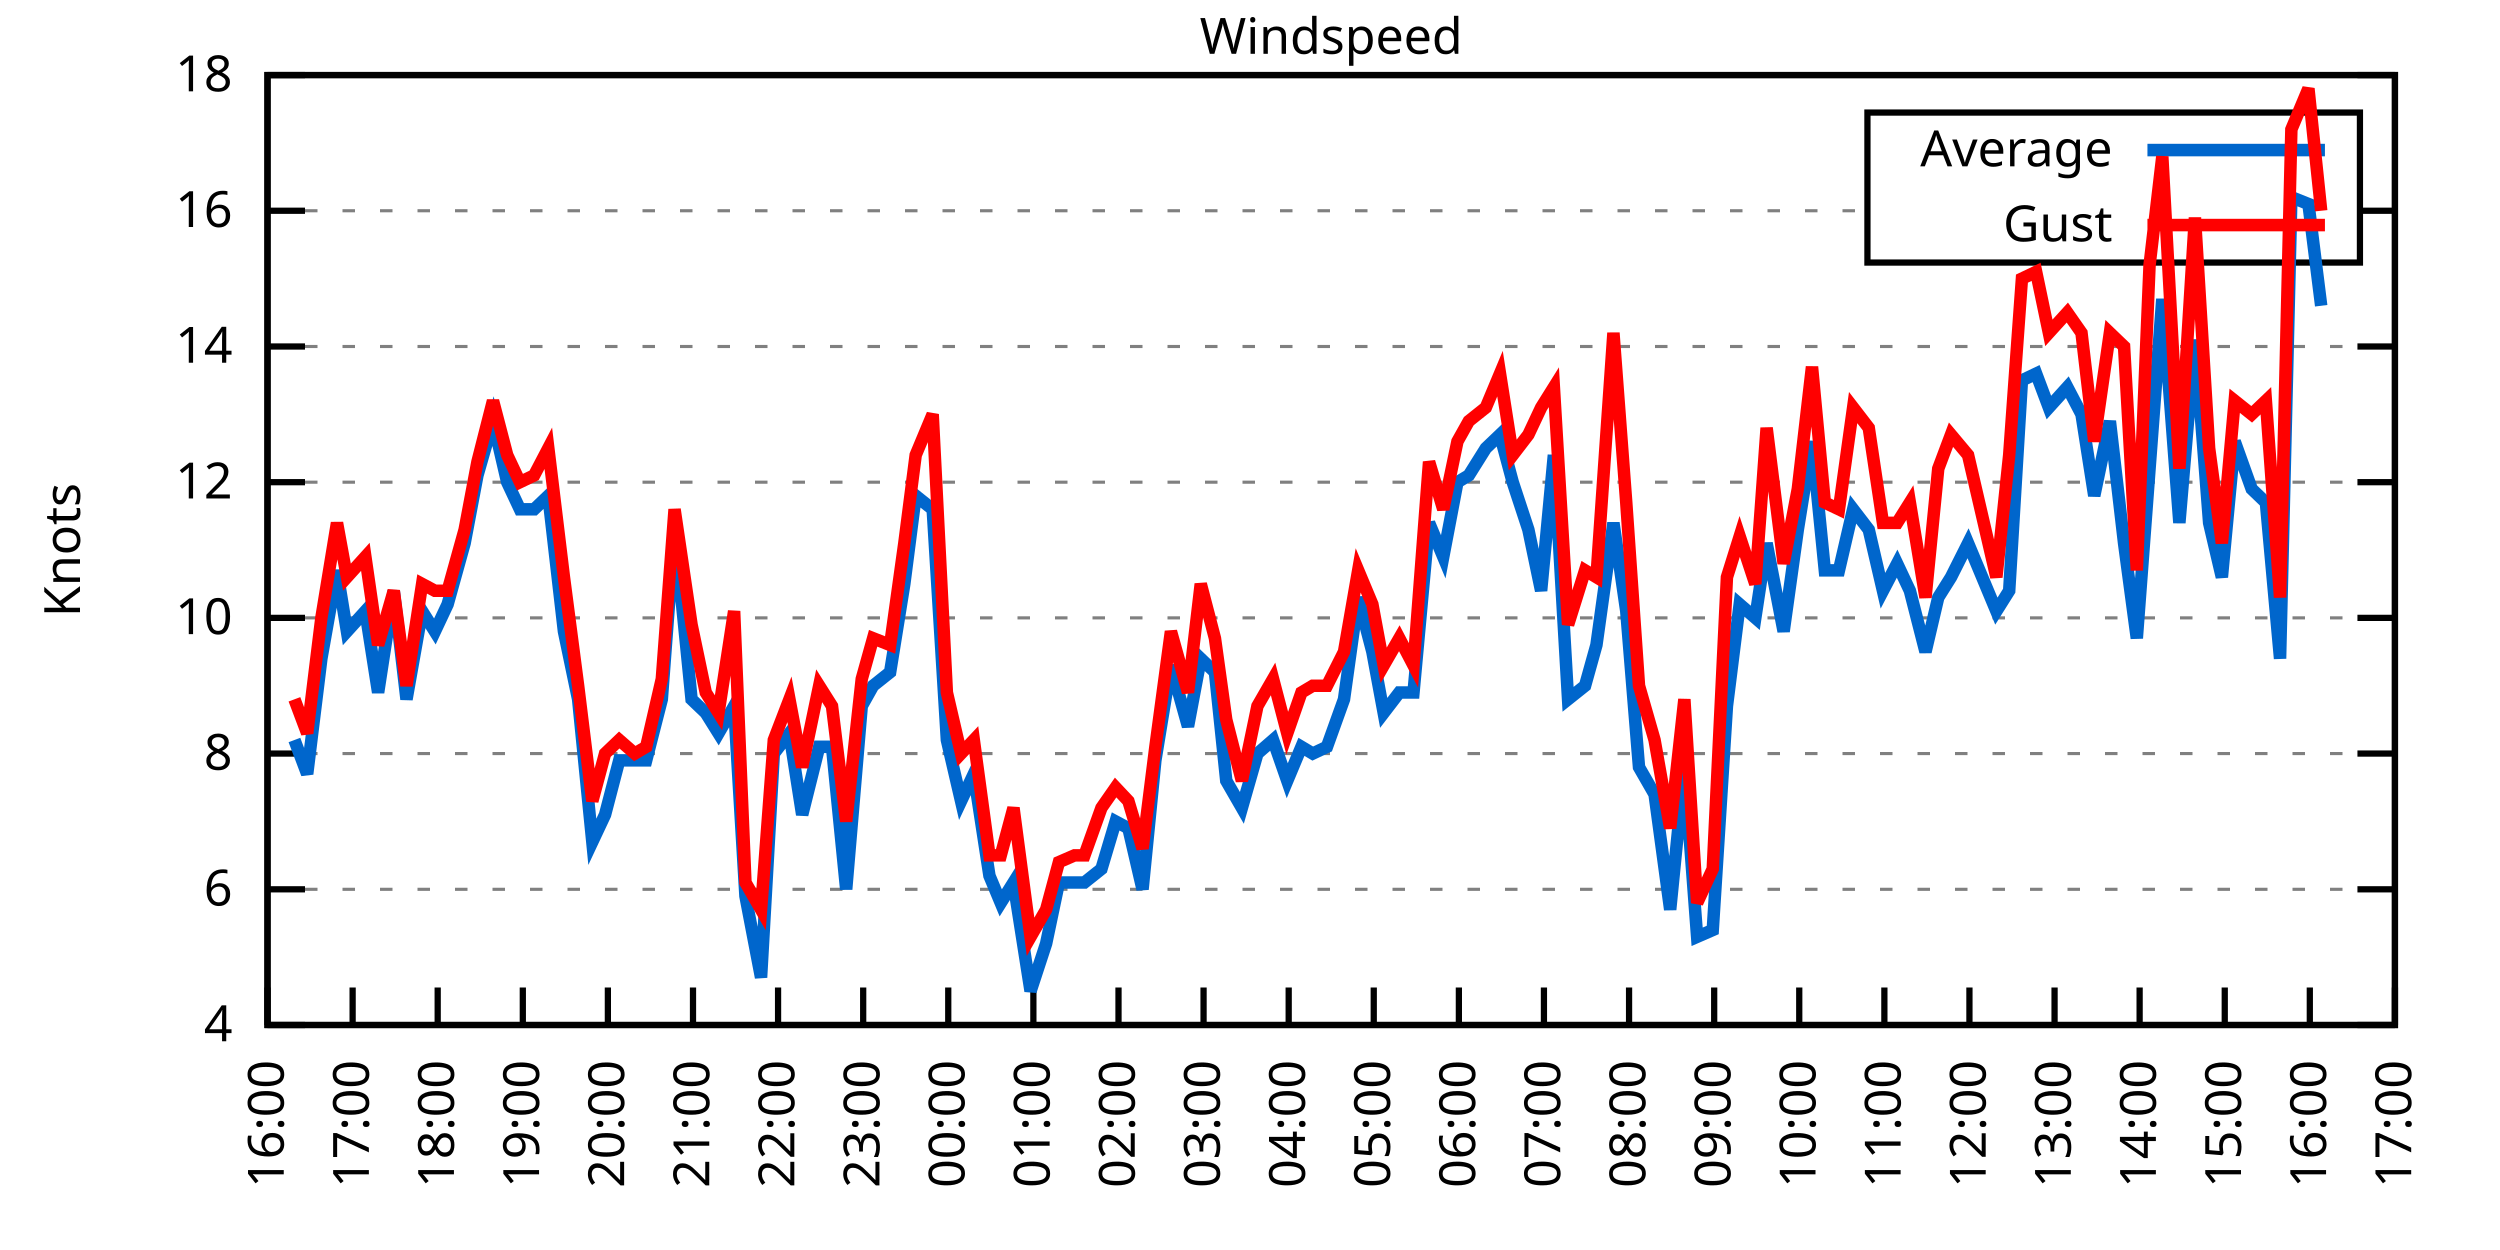
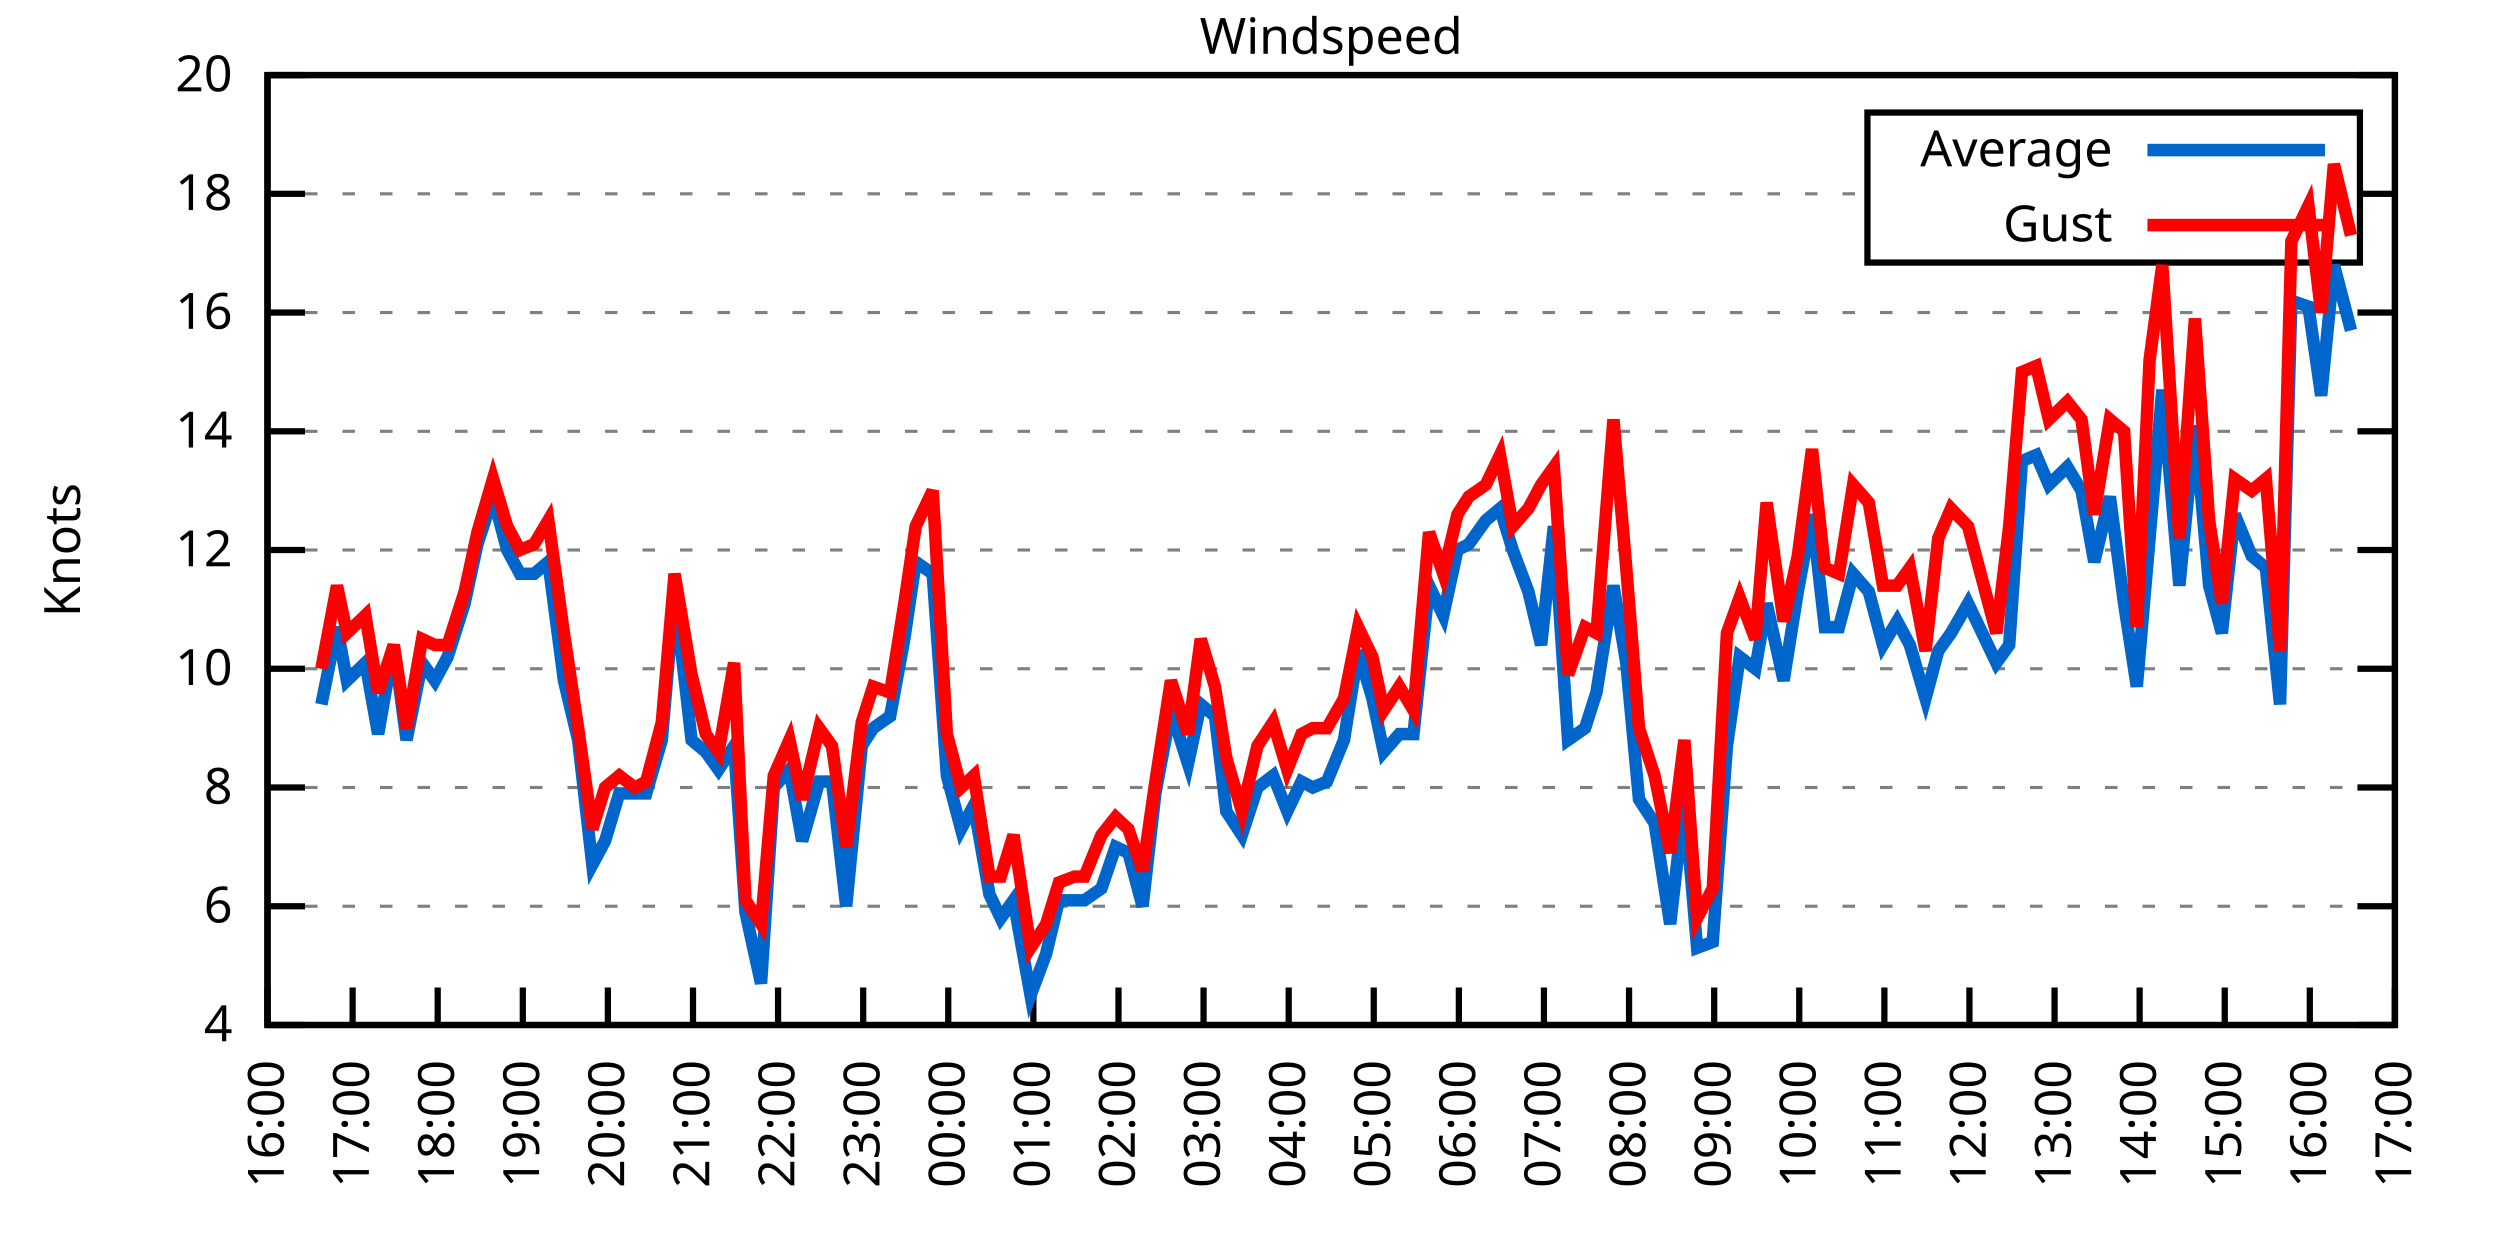
<svg xmlns="http://www.w3.org/2000/svg" xmlns:xlink="http://www.w3.org/1999/xlink" width="400" height="200" viewBox="0 0 400 200">
  <g id="gnuplot_canvas">
    <rect x="0" y="0" width="400" height="200" fill="none" />
    <defs>
      <circle id="gpDot" r="0.5" stroke-width="0.5" stroke="currentColor" />
      <path id="gpPt0" stroke-width="0.333" stroke="currentColor" d="M-1,0 h2 M0,-1 v2" />
      <path id="gpPt1" stroke-width="0.333" stroke="currentColor" d="M-1,-1 L1,1 M1,-1 L-1,1" />
      <path id="gpPt2" stroke-width="0.333" stroke="currentColor" d="M-1,0 L1,0 M0,-1 L0,1 M-1,-1 L1,1 M-1,1 L1,-1" />
      <rect id="gpPt3" stroke-width="0.333" stroke="currentColor" x="-1" y="-1" width="2" height="2" />
      <rect id="gpPt4" stroke-width="0.333" stroke="currentColor" fill="currentColor" x="-1" y="-1" width="2" height="2" />
      <circle id="gpPt5" stroke-width="0.333" stroke="currentColor" cx="0" cy="0" r="1" />
      <use xlink:href="#gpPt5" id="gpPt6" fill="currentColor" stroke="none" />
      <path id="gpPt7" stroke-width="0.333" stroke="currentColor" d="M0,-1.33 L-1.33,0.67 L1.33,0.67 z" />
      <use xlink:href="#gpPt7" id="gpPt8" fill="currentColor" stroke="none" />
      <use xlink:href="#gpPt7" id="gpPt9" stroke="currentColor" transform="rotate(180)" />
      <use xlink:href="#gpPt9" id="gpPt10" fill="currentColor" stroke="none" />
      <use xlink:href="#gpPt3" id="gpPt11" stroke="currentColor" transform="rotate(45)" />
      <use xlink:href="#gpPt11" id="gpPt12" fill="currentColor" stroke="none" />
      <path id="gpPt13" stroke-width="0.333" stroke="currentColor" d="M0,1.330 L1.265,0.411 L0.782,-1.067 L-0.782,-1.076 L-1.265,0.411 z" />
      <use xlink:href="#gpPt13" id="gpPt14" fill="currentColor" stroke="none" />
      <filter id="textbox" filterUnits="objectBoundingBox" x="0" y="0" height="1" width="1">
        <feFlood flood-color="white" flood-opacity="1" result="bgnd" />
        <feComposite in="SourceGraphic" in2="bgnd" operator="atop" />
      </filter>
      <filter id="greybox" filterUnits="objectBoundingBox" x="0" y="0" height="1" width="1">
        <feFlood flood-color="lightgrey" flood-opacity="1" result="grey" />
        <feComposite in="SourceGraphic" in2="grey" operator="atop" />
      </filter>
    </defs>
    <g fill="none" color="white" stroke="currentColor" stroke-width="1.00" stroke-linecap="butt" stroke-linejoin="miter">
</g>
    <g fill="none" color="black" stroke="currentColor" stroke-width="1.00" stroke-linecap="butt" stroke-linejoin="miter">
      <g stroke="none" shape-rendering="crispEdges">
        <polygon fill="rgb(255, 255, 255)" points="42.80,164.00 383.18,164.00 383.18,12.02 42.80,12.02 " />
      </g>
    </g>
    <g fill="none" color="black" stroke="currentColor" stroke-width="1.00" stroke-linecap="butt" stroke-linejoin="miter">
</g>
    <g fill="none" color="black" stroke="black" stroke-width="0.50" stroke-linecap="butt" stroke-linejoin="miter">
</g>
    <g fill="none" color="gray" stroke="currentColor" stroke-width="0.50" stroke-linecap="butt" stroke-linejoin="miter">
      <path stroke="gray" stroke-dasharray="2,4" class="gridline" d="M42.80,164.00 L383.19,164.00  " />
    </g>
    <g fill="none" color="gray" stroke="gray" stroke-width="1.00" stroke-linecap="butt" stroke-linejoin="miter">
</g>
    <g fill="none" color="black" stroke="currentColor" stroke-width="1.00" stroke-linecap="butt" stroke-linejoin="miter">
      <path stroke="black" d="M42.80,164.00 L48.80,164.00 M383.19,164.00 L377.19,164.00  " />
      <g transform="translate(37.20,166.60)" stroke="none" fill="black" font-family="Sans" font-size="8.00" text-anchor="end">
        <text>
          <tspan font-family="Sans"> 4</tspan>
        </text>
      </g>
    </g>
    <g fill="none" color="black" stroke="currentColor" stroke-width="1.00" stroke-linecap="butt" stroke-linejoin="miter">
</g>
    <g fill="none" color="black" stroke="black" stroke-width="0.50" stroke-linecap="butt" stroke-linejoin="miter">
</g>
    <g fill="none" color="gray" stroke="currentColor" stroke-width="0.50" stroke-linecap="butt" stroke-linejoin="miter">
-       <path stroke="gray" stroke-dasharray="2,4" class="gridline" d="M42.80,142.29 L383.19,142.29  " />
-     </g>
-     <g fill="none" color="gray" stroke="gray" stroke-width="1.00" stroke-linecap="butt" stroke-linejoin="miter">
- </g>
-     <g fill="none" color="black" stroke="currentColor" stroke-width="1.00" stroke-linecap="butt" stroke-linejoin="miter">
-       <path stroke="black" d="M42.80,142.29 L48.80,142.29 M383.19,142.29 L377.19,142.29  " />
-       <g transform="translate(37.20,144.89)" stroke="none" fill="black" font-family="Sans" font-size="8.00" text-anchor="end">
+       <path stroke="gray" stroke-dasharray="2,4" class="gridline" d="M42.80,145.00 L383.19,145.00  " />
+     </g>
+     <g fill="none" color="gray" stroke="gray" stroke-width="1.00" stroke-linecap="butt" stroke-linejoin="miter">
+ </g>
+     <g fill="none" color="black" stroke="currentColor" stroke-width="1.00" stroke-linecap="butt" stroke-linejoin="miter">
+       <path stroke="black" d="M42.80,145.00 L48.80,145.00 M383.19,145.00 L377.19,145.00  " />
+       <g transform="translate(37.20,147.60)" stroke="none" fill="black" font-family="Sans" font-size="8.00" text-anchor="end">
        <text>
          <tspan font-family="Sans"> 6</tspan>
        </text>
      </g>
    </g>
    <g fill="none" color="black" stroke="currentColor" stroke-width="1.00" stroke-linecap="butt" stroke-linejoin="miter">
</g>
    <g fill="none" color="black" stroke="black" stroke-width="0.50" stroke-linecap="butt" stroke-linejoin="miter">
</g>
    <g fill="none" color="gray" stroke="currentColor" stroke-width="0.50" stroke-linecap="butt" stroke-linejoin="miter">
-       <path stroke="gray" stroke-dasharray="2,4" class="gridline" d="M42.80,120.57 L383.19,120.57  " />
-     </g>
-     <g fill="none" color="gray" stroke="gray" stroke-width="1.00" stroke-linecap="butt" stroke-linejoin="miter">
- </g>
-     <g fill="none" color="black" stroke="currentColor" stroke-width="1.00" stroke-linecap="butt" stroke-linejoin="miter">
-       <path stroke="black" d="M42.80,120.57 L48.80,120.57 M383.19,120.57 L377.19,120.57  " />
-       <g transform="translate(37.20,123.17)" stroke="none" fill="black" font-family="Sans" font-size="8.00" text-anchor="end">
+       <path stroke="gray" stroke-dasharray="2,4" class="gridline" d="M42.80,126.00 L383.19,126.00  " />
+     </g>
+     <g fill="none" color="gray" stroke="gray" stroke-width="1.00" stroke-linecap="butt" stroke-linejoin="miter">
+ </g>
+     <g fill="none" color="black" stroke="currentColor" stroke-width="1.00" stroke-linecap="butt" stroke-linejoin="miter">
+       <path stroke="black" d="M42.80,126.00 L48.80,126.00 M383.19,126.00 L377.19,126.00  " />
+       <g transform="translate(37.20,128.60)" stroke="none" fill="black" font-family="Sans" font-size="8.00" text-anchor="end">
        <text>
          <tspan font-family="Sans"> 8</tspan>
        </text>
      </g>
    </g>
    <g fill="none" color="black" stroke="currentColor" stroke-width="1.00" stroke-linecap="butt" stroke-linejoin="miter">
</g>
    <g fill="none" color="black" stroke="black" stroke-width="0.50" stroke-linecap="butt" stroke-linejoin="miter">
</g>
    <g fill="none" color="gray" stroke="currentColor" stroke-width="0.50" stroke-linecap="butt" stroke-linejoin="miter">
-       <path stroke="gray" stroke-dasharray="2,4" class="gridline" d="M42.80,98.86 L383.19,98.86  " />
-     </g>
-     <g fill="none" color="gray" stroke="gray" stroke-width="1.00" stroke-linecap="butt" stroke-linejoin="miter">
- </g>
-     <g fill="none" color="black" stroke="currentColor" stroke-width="1.00" stroke-linecap="butt" stroke-linejoin="miter">
-       <path stroke="black" d="M42.80,98.86 L48.80,98.86 M383.19,98.86 L377.19,98.86  " />
-       <g transform="translate(37.20,101.46)" stroke="none" fill="black" font-family="Sans" font-size="8.00" text-anchor="end">
+       <path stroke="gray" stroke-dasharray="2,4" class="gridline" d="M42.80,107.00 L383.19,107.00  " />
+     </g>
+     <g fill="none" color="gray" stroke="gray" stroke-width="1.00" stroke-linecap="butt" stroke-linejoin="miter">
+ </g>
+     <g fill="none" color="black" stroke="currentColor" stroke-width="1.00" stroke-linecap="butt" stroke-linejoin="miter">
+       <path stroke="black" d="M42.80,107.00 L48.80,107.00 M383.19,107.00 L377.19,107.00  " />
+       <g transform="translate(37.20,109.60)" stroke="none" fill="black" font-family="Sans" font-size="8.00" text-anchor="end">
        <text>
          <tspan font-family="Sans"> 10</tspan>
        </text>
      </g>
    </g>
    <g fill="none" color="black" stroke="currentColor" stroke-width="1.00" stroke-linecap="butt" stroke-linejoin="miter">
</g>
    <g fill="none" color="black" stroke="black" stroke-width="0.50" stroke-linecap="butt" stroke-linejoin="miter">
</g>
    <g fill="none" color="gray" stroke="currentColor" stroke-width="0.50" stroke-linecap="butt" stroke-linejoin="miter">
-       <path stroke="gray" stroke-dasharray="2,4" class="gridline" d="M42.80,77.15 L383.19,77.15  " />
-     </g>
-     <g fill="none" color="gray" stroke="gray" stroke-width="1.00" stroke-linecap="butt" stroke-linejoin="miter">
- </g>
-     <g fill="none" color="black" stroke="currentColor" stroke-width="1.00" stroke-linecap="butt" stroke-linejoin="miter">
-       <path stroke="black" d="M42.80,77.15 L48.80,77.15 M383.19,77.15 L377.19,77.15  " />
-       <g transform="translate(37.20,79.75)" stroke="none" fill="black" font-family="Sans" font-size="8.00" text-anchor="end">
+       <path stroke="gray" stroke-dasharray="2,4" class="gridline" d="M42.80,88.00 L383.19,88.00  " />
+     </g>
+     <g fill="none" color="gray" stroke="gray" stroke-width="1.00" stroke-linecap="butt" stroke-linejoin="miter">
+ </g>
+     <g fill="none" color="black" stroke="currentColor" stroke-width="1.00" stroke-linecap="butt" stroke-linejoin="miter">
+       <path stroke="black" d="M42.80,88.00 L48.80,88.00 M383.19,88.00 L377.19,88.00  " />
+       <g transform="translate(37.20,90.60)" stroke="none" fill="black" font-family="Sans" font-size="8.00" text-anchor="end">
        <text>
          <tspan font-family="Sans"> 12</tspan>
        </text>
      </g>
    </g>
    <g fill="none" color="black" stroke="currentColor" stroke-width="1.00" stroke-linecap="butt" stroke-linejoin="miter">
</g>
    <g fill="none" color="black" stroke="black" stroke-width="0.50" stroke-linecap="butt" stroke-linejoin="miter">
</g>
    <g fill="none" color="gray" stroke="currentColor" stroke-width="0.50" stroke-linecap="butt" stroke-linejoin="miter">
-       <path stroke="gray" stroke-dasharray="2,4" class="gridline" d="M42.80,55.44 L383.19,55.44  " />
-     </g>
-     <g fill="none" color="gray" stroke="gray" stroke-width="1.00" stroke-linecap="butt" stroke-linejoin="miter">
- </g>
-     <g fill="none" color="black" stroke="currentColor" stroke-width="1.00" stroke-linecap="butt" stroke-linejoin="miter">
-       <path stroke="black" d="M42.80,55.44 L48.80,55.44 M383.19,55.44 L377.19,55.44  " />
-       <g transform="translate(37.20,58.04)" stroke="none" fill="black" font-family="Sans" font-size="8.00" text-anchor="end">
+       <path stroke="gray" stroke-dasharray="2,4" class="gridline" d="M42.80,69.01 L383.19,69.01  " />
+     </g>
+     <g fill="none" color="gray" stroke="gray" stroke-width="1.00" stroke-linecap="butt" stroke-linejoin="miter">
+ </g>
+     <g fill="none" color="black" stroke="currentColor" stroke-width="1.00" stroke-linecap="butt" stroke-linejoin="miter">
+       <path stroke="black" d="M42.80,69.01 L48.80,69.01 M383.19,69.01 L377.19,69.01  " />
+       <g transform="translate(37.20,71.61)" stroke="none" fill="black" font-family="Sans" font-size="8.00" text-anchor="end">
        <text>
          <tspan font-family="Sans"> 14</tspan>
        </text>
      </g>
    </g>
    <g fill="none" color="black" stroke="currentColor" stroke-width="1.00" stroke-linecap="butt" stroke-linejoin="miter">
</g>
    <g fill="none" color="black" stroke="black" stroke-width="0.50" stroke-linecap="butt" stroke-linejoin="miter">
</g>
    <g fill="none" color="gray" stroke="currentColor" stroke-width="0.50" stroke-linecap="butt" stroke-linejoin="miter">
-       <path stroke="gray" stroke-dasharray="2,4" class="gridline" d="M42.80,33.72 L298.79,33.72 M377.59,33.72 L383.19,33.72  " />
-     </g>
-     <g fill="none" color="gray" stroke="gray" stroke-width="1.00" stroke-linecap="butt" stroke-linejoin="miter">
- </g>
-     <g fill="none" color="black" stroke="currentColor" stroke-width="1.00" stroke-linecap="butt" stroke-linejoin="miter">
-       <path stroke="black" d="M42.80,33.72 L48.80,33.72 M383.19,33.72 L377.19,33.72  " />
-       <g transform="translate(37.20,36.32)" stroke="none" fill="black" font-family="Sans" font-size="8.00" text-anchor="end">
+       <path stroke="gray" stroke-dasharray="2,4" class="gridline" d="M42.80,50.01 L383.19,50.01  " />
+     </g>
+     <g fill="none" color="gray" stroke="gray" stroke-width="1.00" stroke-linecap="butt" stroke-linejoin="miter">
+ </g>
+     <g fill="none" color="black" stroke="currentColor" stroke-width="1.00" stroke-linecap="butt" stroke-linejoin="miter">
+       <path stroke="black" d="M42.80,50.01 L48.80,50.01 M383.19,50.01 L377.19,50.01  " />
+       <g transform="translate(37.20,52.61)" stroke="none" fill="black" font-family="Sans" font-size="8.00" text-anchor="end">
        <text>
          <tspan font-family="Sans"> 16</tspan>
+         </text>
+       </g>
+     </g>
+     <g fill="none" color="black" stroke="currentColor" stroke-width="1.00" stroke-linecap="butt" stroke-linejoin="miter">
+ </g>
+     <g fill="none" color="black" stroke="black" stroke-width="0.50" stroke-linecap="butt" stroke-linejoin="miter">
+ </g>
+     <g fill="none" color="gray" stroke="currentColor" stroke-width="0.50" stroke-linecap="butt" stroke-linejoin="miter">
+       <path stroke="gray" stroke-dasharray="2,4" class="gridline" d="M42.80,31.01 L298.79,31.01 M377.59,31.01 L383.19,31.01  " />
+     </g>
+     <g fill="none" color="gray" stroke="gray" stroke-width="1.00" stroke-linecap="butt" stroke-linejoin="miter">
+ </g>
+     <g fill="none" color="black" stroke="currentColor" stroke-width="1.00" stroke-linecap="butt" stroke-linejoin="miter">
+       <path stroke="black" d="M42.80,31.01 L48.80,31.01 M383.19,31.01 L377.19,31.01  " />
+       <g transform="translate(37.20,33.61)" stroke="none" fill="black" font-family="Sans" font-size="8.00" text-anchor="end">
+         <text>
+           <tspan font-family="Sans"> 18</tspan>
        </text>
      </g>
    </g>
    <g fill="none" color="black" stroke="currentColor" stroke-width="1.00" stroke-linecap="butt" stroke-linejoin="miter">
</g>
    <g fill="none" color="black" stroke="black" stroke-width="0.50" stroke-linecap="butt" stroke-linejoin="miter">
</g>
    <g fill="none" color="gray" stroke="currentColor" stroke-width="0.50" stroke-linecap="butt" stroke-linejoin="miter">
      <path stroke="gray" stroke-dasharray="2,4" class="gridline" d="M42.80,12.01 L383.19,12.01  " />
    </g>
    <g fill="none" color="gray" stroke="gray" stroke-width="1.00" stroke-linecap="butt" stroke-linejoin="miter">
</g>
    <g fill="none" color="black" stroke="currentColor" stroke-width="1.00" stroke-linecap="butt" stroke-linejoin="miter">
      <path stroke="black" d="M42.80,12.01 L48.80,12.01 M383.19,12.01 L377.19,12.01  " />
      <g transform="translate(37.20,14.61)" stroke="none" fill="black" font-family="Sans" font-size="8.00" text-anchor="end">
        <text>
-           <tspan font-family="Sans"> 18</tspan>
+           <tspan font-family="Sans"> 20</tspan>
        </text>
      </g>
    </g>
    <g fill="none" color="black" stroke="currentColor" stroke-width="1.00" stroke-linecap="butt" stroke-linejoin="miter">
      <path stroke="black" d="M42.80,164.00 L42.80,158.00  " />
      <g transform="translate(45.40,169.60) rotate(270.00)" stroke="none" fill="black" font-family="Sans" font-size="8.00" text-anchor="end">
        <text>
          <tspan font-family="Sans">16:00</tspan>
        </text>
      </g>
    </g>
    <g fill="none" color="black" stroke="currentColor" stroke-width="1.00" stroke-linecap="butt" stroke-linejoin="miter">
      <path stroke="black" d="M56.42,164.00 L56.42,158.00  " />
      <g transform="translate(59.02,169.60) rotate(270.00)" stroke="none" fill="black" font-family="Sans" font-size="8.00" text-anchor="end">
        <text>
          <tspan font-family="Sans">17:00</tspan>
        </text>
      </g>
    </g>
    <g fill="none" color="black" stroke="currentColor" stroke-width="1.00" stroke-linecap="butt" stroke-linejoin="miter">
      <path stroke="black" d="M70.03,164.00 L70.03,158.00  " />
      <g transform="translate(72.63,169.60) rotate(270.00)" stroke="none" fill="black" font-family="Sans" font-size="8.00" text-anchor="end">
        <text>
          <tspan font-family="Sans">18:00</tspan>
        </text>
      </g>
    </g>
    <g fill="none" color="black" stroke="currentColor" stroke-width="1.00" stroke-linecap="butt" stroke-linejoin="miter">
      <path stroke="black" d="M83.65,164.00 L83.65,158.00  " />
      <g transform="translate(86.25,169.60) rotate(270.00)" stroke="none" fill="black" font-family="Sans" font-size="8.00" text-anchor="end">
        <text>
          <tspan font-family="Sans">19:00</tspan>
        </text>
      </g>
    </g>
    <g fill="none" color="black" stroke="currentColor" stroke-width="1.00" stroke-linecap="butt" stroke-linejoin="miter">
      <path stroke="black" d="M97.26,164.00 L97.26,158.00  " />
      <g transform="translate(99.86,169.60) rotate(270.00)" stroke="none" fill="black" font-family="Sans" font-size="8.00" text-anchor="end">
        <text>
          <tspan font-family="Sans">20:00</tspan>
        </text>
      </g>
    </g>
    <g fill="none" color="black" stroke="currentColor" stroke-width="1.00" stroke-linecap="butt" stroke-linejoin="miter">
      <path stroke="black" d="M110.88,164.00 L110.88,158.00  " />
      <g transform="translate(113.48,169.60) rotate(270.00)" stroke="none" fill="black" font-family="Sans" font-size="8.00" text-anchor="end">
        <text>
          <tspan font-family="Sans">21:00</tspan>
        </text>
      </g>
    </g>
    <g fill="none" color="black" stroke="currentColor" stroke-width="1.00" stroke-linecap="butt" stroke-linejoin="miter">
      <path stroke="black" d="M124.49,164.00 L124.49,158.00  " />
      <g transform="translate(127.09,169.60) rotate(270.00)" stroke="none" fill="black" font-family="Sans" font-size="8.00" text-anchor="end">
        <text>
          <tspan font-family="Sans">22:00</tspan>
        </text>
      </g>
    </g>
    <g fill="none" color="black" stroke="currentColor" stroke-width="1.00" stroke-linecap="butt" stroke-linejoin="miter">
      <path stroke="black" d="M138.11,164.00 L138.11,158.00  " />
      <g transform="translate(140.71,169.60) rotate(270.00)" stroke="none" fill="black" font-family="Sans" font-size="8.00" text-anchor="end">
        <text>
          <tspan font-family="Sans">23:00</tspan>
        </text>
      </g>
    </g>
    <g fill="none" color="black" stroke="currentColor" stroke-width="1.00" stroke-linecap="butt" stroke-linejoin="miter">
      <path stroke="black" d="M151.72,164.00 L151.72,158.00  " />
      <g transform="translate(154.32,169.60) rotate(270.00)" stroke="none" fill="black" font-family="Sans" font-size="8.00" text-anchor="end">
        <text>
          <tspan font-family="Sans">00:00</tspan>
        </text>
      </g>
    </g>
    <g fill="none" color="black" stroke="currentColor" stroke-width="1.00" stroke-linecap="butt" stroke-linejoin="miter">
      <path stroke="black" d="M165.34,164.00 L165.34,158.00  " />
      <g transform="translate(167.94,169.60) rotate(270.00)" stroke="none" fill="black" font-family="Sans" font-size="8.00" text-anchor="end">
        <text>
          <tspan font-family="Sans">01:00</tspan>
        </text>
      </g>
    </g>
    <g fill="none" color="black" stroke="currentColor" stroke-width="1.00" stroke-linecap="butt" stroke-linejoin="miter">
      <path stroke="black" d="M178.96,164.00 L178.96,158.00  " />
      <g transform="translate(181.56,169.60) rotate(270.00)" stroke="none" fill="black" font-family="Sans" font-size="8.00" text-anchor="end">
        <text>
          <tspan font-family="Sans">02:00</tspan>
        </text>
      </g>
    </g>
    <g fill="none" color="black" stroke="currentColor" stroke-width="1.00" stroke-linecap="butt" stroke-linejoin="miter">
      <path stroke="black" d="M192.57,164.00 L192.57,158.00  " />
      <g transform="translate(195.17,169.60) rotate(270.00)" stroke="none" fill="black" font-family="Sans" font-size="8.00" text-anchor="end">
        <text>
          <tspan font-family="Sans">03:00</tspan>
        </text>
      </g>
    </g>
    <g fill="none" color="black" stroke="currentColor" stroke-width="1.00" stroke-linecap="butt" stroke-linejoin="miter">
      <path stroke="black" d="M206.19,164.00 L206.19,158.00  " />
      <g transform="translate(208.79,169.60) rotate(270.00)" stroke="none" fill="black" font-family="Sans" font-size="8.00" text-anchor="end">
        <text>
          <tspan font-family="Sans">04:00</tspan>
        </text>
      </g>
    </g>
    <g fill="none" color="black" stroke="currentColor" stroke-width="1.00" stroke-linecap="butt" stroke-linejoin="miter">
      <path stroke="black" d="M219.80,164.00 L219.80,158.00  " />
      <g transform="translate(222.40,169.60) rotate(270.00)" stroke="none" fill="black" font-family="Sans" font-size="8.00" text-anchor="end">
        <text>
          <tspan font-family="Sans">05:00</tspan>
        </text>
      </g>
    </g>
    <g fill="none" color="black" stroke="currentColor" stroke-width="1.00" stroke-linecap="butt" stroke-linejoin="miter">
      <path stroke="black" d="M233.42,164.00 L233.42,158.00  " />
      <g transform="translate(236.02,169.60) rotate(270.00)" stroke="none" fill="black" font-family="Sans" font-size="8.00" text-anchor="end">
        <text>
          <tspan font-family="Sans">06:00</tspan>
        </text>
      </g>
    </g>
    <g fill="none" color="black" stroke="currentColor" stroke-width="1.00" stroke-linecap="butt" stroke-linejoin="miter">
      <path stroke="black" d="M247.03,164.00 L247.03,158.00  " />
      <g transform="translate(249.63,169.60) rotate(270.00)" stroke="none" fill="black" font-family="Sans" font-size="8.00" text-anchor="end">
        <text>
          <tspan font-family="Sans">07:00</tspan>
        </text>
      </g>
    </g>
    <g fill="none" color="black" stroke="currentColor" stroke-width="1.00" stroke-linecap="butt" stroke-linejoin="miter">
      <path stroke="black" d="M260.65,164.00 L260.65,158.00  " />
      <g transform="translate(263.25,169.60) rotate(270.00)" stroke="none" fill="black" font-family="Sans" font-size="8.00" text-anchor="end">
        <text>
          <tspan font-family="Sans">08:00</tspan>
        </text>
      </g>
    </g>
    <g fill="none" color="black" stroke="currentColor" stroke-width="1.00" stroke-linecap="butt" stroke-linejoin="miter">
      <path stroke="black" d="M274.27,164.00 L274.27,158.00  " />
      <g transform="translate(276.87,169.60) rotate(270.00)" stroke="none" fill="black" font-family="Sans" font-size="8.00" text-anchor="end">
        <text>
          <tspan font-family="Sans">09:00</tspan>
        </text>
      </g>
    </g>
    <g fill="none" color="black" stroke="currentColor" stroke-width="1.00" stroke-linecap="butt" stroke-linejoin="miter">
      <path stroke="black" d="M287.88,164.00 L287.88,158.00  " />
      <g transform="translate(290.48,169.60) rotate(270.00)" stroke="none" fill="black" font-family="Sans" font-size="8.00" text-anchor="end">
        <text>
          <tspan font-family="Sans">10:00</tspan>
        </text>
      </g>
    </g>
    <g fill="none" color="black" stroke="currentColor" stroke-width="1.00" stroke-linecap="butt" stroke-linejoin="miter">
      <path stroke="black" d="M301.50,164.00 L301.50,158.00  " />
      <g transform="translate(304.10,169.60) rotate(270.00)" stroke="none" fill="black" font-family="Sans" font-size="8.00" text-anchor="end">
        <text>
          <tspan font-family="Sans">11:00</tspan>
        </text>
      </g>
    </g>
    <g fill="none" color="black" stroke="currentColor" stroke-width="1.00" stroke-linecap="butt" stroke-linejoin="miter">
      <path stroke="black" d="M315.11,164.00 L315.11,158.00  " />
      <g transform="translate(317.71,169.60) rotate(270.00)" stroke="none" fill="black" font-family="Sans" font-size="8.00" text-anchor="end">
        <text>
          <tspan font-family="Sans">12:00</tspan>
        </text>
      </g>
    </g>
    <g fill="none" color="black" stroke="currentColor" stroke-width="1.00" stroke-linecap="butt" stroke-linejoin="miter">
      <path stroke="black" d="M328.73,164.00 L328.73,158.00  " />
      <g transform="translate(331.33,169.60) rotate(270.00)" stroke="none" fill="black" font-family="Sans" font-size="8.00" text-anchor="end">
        <text>
          <tspan font-family="Sans">13:00</tspan>
        </text>
      </g>
    </g>
    <g fill="none" color="black" stroke="currentColor" stroke-width="1.00" stroke-linecap="butt" stroke-linejoin="miter">
      <path stroke="black" d="M342.34,164.00 L342.34,158.00  " />
      <g transform="translate(344.94,169.60) rotate(270.00)" stroke="none" fill="black" font-family="Sans" font-size="8.00" text-anchor="end">
        <text>
          <tspan font-family="Sans">14:00</tspan>
        </text>
      </g>
    </g>
    <g fill="none" color="black" stroke="currentColor" stroke-width="1.00" stroke-linecap="butt" stroke-linejoin="miter">
      <path stroke="black" d="M355.96,164.00 L355.96,158.00  " />
      <g transform="translate(358.56,169.60) rotate(270.00)" stroke="none" fill="black" font-family="Sans" font-size="8.00" text-anchor="end">
        <text>
          <tspan font-family="Sans">15:00</tspan>
        </text>
      </g>
    </g>
    <g fill="none" color="black" stroke="currentColor" stroke-width="1.00" stroke-linecap="butt" stroke-linejoin="miter">
      <path stroke="black" d="M369.57,164.00 L369.57,158.00  " />
      <g transform="translate(372.17,169.60) rotate(270.00)" stroke="none" fill="black" font-family="Sans" font-size="8.00" text-anchor="end">
        <text>
          <tspan font-family="Sans">16:00</tspan>
        </text>
      </g>
    </g>
    <g fill="none" color="black" stroke="currentColor" stroke-width="1.00" stroke-linecap="butt" stroke-linejoin="miter">
      <path stroke="black" d="M383.19,164.00 L383.19,158.00  " />
      <g transform="translate(385.79,169.60) rotate(270.00)" stroke="none" fill="black" font-family="Sans" font-size="8.00" text-anchor="end">
        <text>
          <tspan font-family="Sans">17:00</tspan>
        </text>
      </g>
    </g>
    <g fill="none" color="black" stroke="currentColor" stroke-width="1.00" stroke-linecap="butt" stroke-linejoin="miter">
</g>
    <g fill="none" color="black" stroke="currentColor" stroke-width="1.00" stroke-linecap="butt" stroke-linejoin="miter">
      <path stroke="black" d="M42.80,12.01 L42.80,164.00 L383.19,164.00 L383.19,12.01 L42.80,12.01 Z  " />
    </g>
    <g fill="none" color="black" stroke="currentColor" stroke-width="1.00" stroke-linecap="butt" stroke-linejoin="miter">
</g>
    <g fill="none" color="black" stroke="currentColor" stroke-width="1.00" stroke-linecap="butt" stroke-linejoin="miter">
      <path stroke="black" d="M298.79,42.01 L298.79,18.01 L377.59,18.01 L377.59,42.01 L298.79,42.01 Z  " />
    </g>
    <g id="Windspeed_plot_1">
      <g fill="none" color="white" stroke="black" stroke-width="2.00" stroke-linecap="butt" stroke-linejoin="miter">
</g>
      <g fill="none" color="black" stroke="currentColor" stroke-width="2.00" stroke-linecap="butt" stroke-linejoin="miter">
        <g transform="translate(337.99,26.61)" stroke="none" fill="black" font-family="Sans" font-size="8.00" text-anchor="end">
          <text>
            <tspan font-family="Sans">Average</tspan>
          </text>
        </g>
      </g>
      <g fill="none" color="black" stroke="currentColor" stroke-width="2.00" stroke-linecap="butt" stroke-linejoin="miter">
-         <path stroke="rgb(  0, 102, 204)" d="M343.59,24.01 L371.99,24.01 M47.11,118.40 L49.15,123.83 L51.42,105.38 L53.92,91.26 L55.51,101.03 L58.46,97.78   L60.50,110.80 L63.00,94.52 L65.04,111.89 L67.54,97.78 L69.58,101.03 L71.62,96.69 L74.34,86.92 L76.39,76.06   L78.88,67.38 L81.15,77.15 L83.19,81.49 L85.46,81.49 L87.73,79.32 L90.23,101.03 L92.50,111.89 L94.77,134.69   L96.81,130.35 L99.08,121.66 L101.57,121.66 L103.39,121.66 L105.89,111.89 L107.93,84.75 L110.65,111.89 L112.92,114.06   L114.96,117.32 L117.46,112.97 L119.27,143.37 L121.77,156.40 L123.81,120.57 L126.31,117.32 L128.35,130.35 L131.07,119.49   L133.12,119.49 L135.39,142.29 L137.88,112.97 L139.70,109.72 L142.42,107.55 L144.69,93.43 L146.51,79.32 L149.23,81.49   L151.50,118.40 L153.77,128.17 L155.81,123.83 L158.31,140.12 L160.12,144.46 L162.16,141.20 L164.89,158.57 L167.38,150.97   L169.43,141.20 L171.92,141.20 L173.51,141.20 L176.23,139.03 L178.50,131.43 L180.54,132.52 L182.81,142.29 L184.86,121.66   L187.35,106.46 L190.08,116.23 L192.12,105.38 L194.39,107.55 L196.20,124.92 L198.70,129.26 L201.19,120.57 L203.69,118.40   L205.96,124.92 L208.23,119.49 L210.04,120.57 L212.31,119.49 L215.04,111.89 L217.31,95.60 L219.58,104.29 L221.39,114.06   L223.89,110.80 L226.16,110.80 L228.65,83.66 L230.92,89.09 L233.19,77.15 L235.01,76.06 L237.73,71.72 L240.00,69.55   L242.04,77.15 L244.54,84.75 L246.58,94.52 L248.62,72.81 L250.89,111.89 L253.61,109.72 L255.43,103.20 L258.15,83.66   L260.20,97.78 L262.24,122.75 L264.73,127.09 L267.23,145.54 L269.50,122.75 L271.54,149.89 L274.04,148.80 L276.31,112.97   L278.35,96.69 L280.85,98.86 L282.66,86.92 L285.38,101.03 L287.65,84.75 L289.92,70.63 L291.97,91.26 L294.23,91.26   L296.50,81.49 L299.00,84.75 L301.27,94.52 L303.54,90.18 L305.58,94.52 L308.08,104.29 L310.12,95.60 L312.16,92.35   L314.89,86.92 L319.42,97.78 L321.47,94.52 L323.51,60.86 L325.78,59.78 L327.82,65.21 L330.77,61.95 L333.04,66.29   L335.08,79.32 L337.58,67.38 L339.85,86.92 L341.89,102.12 L343.93,74.98 L345.97,47.84 L348.70,83.66 L351.19,54.35   L353.46,83.66 L355.50,92.35 L357.55,70.63 L360.27,78.23 L362.54,80.41 L364.81,105.38 L366.62,31.55 L369.35,32.64   L371.39,48.92  " />
+         <path stroke="rgb(  0, 102, 204)" d="M343.59,24.01 L371.99,24.01 M51.42,112.70 L53.92,100.35 L55.51,108.90 L58.46,106.05 L60.50,117.45 L63.00,103.20   L65.04,118.40 L67.54,106.05 L69.58,108.90 L71.62,105.10 L74.34,96.55 L76.39,87.06 L78.88,79.46 L81.15,88.00   L83.19,91.80 L85.46,91.80 L87.73,89.90 L90.23,108.90 L92.50,118.40 L94.77,138.35 L96.81,134.55 L99.08,126.95   L101.57,126.95 L103.39,126.95 L105.89,118.40 L107.93,94.65 L110.65,118.40 L112.92,120.30 L114.96,123.15 L117.46,119.35   L119.27,145.95 L121.77,157.35 L123.81,126.00 L126.31,123.15 L128.35,134.55 L131.07,125.05 L133.12,125.05 L135.39,145.00   L137.88,119.35 L139.70,116.50 L142.42,114.60 L144.69,102.25 L146.51,89.90 L149.23,91.80 L151.50,124.10 L153.77,132.65   L155.81,128.85 L158.31,143.10 L160.12,146.90 L162.16,144.05 L164.89,159.25 L167.38,152.60 L169.43,144.05 L171.92,144.05   L173.51,144.05 L176.23,142.15 L178.50,135.50 L180.54,136.45 L182.81,145.00 L184.86,126.95 L187.35,113.65 L190.08,122.20   L192.12,112.70 L194.39,114.60 L196.20,129.80 L198.70,133.60 L201.19,126.00 L203.69,124.10 L205.96,129.80 L208.23,125.05   L210.04,126.00 L212.31,125.05 L215.04,118.40 L217.31,104.15 L219.58,111.75 L221.39,120.30 L223.89,117.45 L226.16,117.45   L228.65,93.70 L230.92,98.45 L233.19,88.00 L235.01,87.06 L237.73,83.26 L240.00,81.36 L242.04,88.00 L244.54,94.65   L246.58,103.20 L248.62,84.21 L250.89,118.40 L253.61,116.50 L255.43,110.80 L258.15,93.70 L260.20,106.05 L262.24,127.90   L264.73,131.70 L267.23,147.85 L269.50,127.90 L271.54,151.65 L274.04,150.70 L276.31,119.35 L278.35,105.10 L280.85,107.00   L282.66,96.55 L285.38,108.90 L287.65,94.65 L289.92,82.31 L291.97,100.35 L294.23,100.35 L296.50,91.80 L299.00,94.65   L301.27,103.20 L303.54,99.40 L305.58,103.20 L308.08,111.75 L310.12,104.15 L312.16,101.30 L314.89,96.55 L319.42,106.05   L321.47,103.20 L323.51,73.76 L325.78,72.81 L327.82,77.56 L330.77,74.71 L333.04,78.51 L335.08,89.90 L337.58,79.46   L339.85,96.55 L341.89,109.85 L343.93,86.11 L345.97,62.36 L348.70,93.70 L351.19,68.06 L353.46,93.70 L355.50,101.30   L357.55,82.31 L360.27,88.95 L362.54,90.85 L364.81,112.70 L366.62,48.11 L369.35,49.06 L371.39,63.31 L373.43,42.41   L376.16,52.86  " />
      </g>
    </g>
    <g id="Windspeed_plot_2">
      <g fill="none" color="black" stroke="currentColor" stroke-width="2.00" stroke-linecap="butt" stroke-linejoin="miter">
        <g transform="translate(337.99,38.61)" stroke="none" fill="black" font-family="Sans" font-size="8.00" text-anchor="end">
          <text>
            <tspan font-family="Sans">Gust</tspan>
          </text>
        </g>
      </g>
      <g fill="none" color="black" stroke="currentColor" stroke-width="2.00" stroke-linecap="butt" stroke-linejoin="miter">
-         <path stroke="rgb(255,   0,   0)" d="M343.59,36.01 L371.99,36.01 M47.11,111.89 L49.15,117.32 L51.42,98.86 L53.92,83.66 L55.51,92.35 L58.46,89.09   L60.50,103.20 L63.00,94.52 L65.04,109.72 L67.54,93.43 L69.58,94.52 L71.62,94.52 L74.34,84.75 L76.39,73.89   L78.88,64.12 L81.15,72.81 L83.19,77.15 L85.46,76.06 L87.73,71.72 L90.23,92.35 L92.50,109.72 L94.77,128.17   L96.81,120.57 L99.08,118.40 L101.57,120.57 L103.39,119.49 L105.89,108.63 L107.93,81.49 L110.65,99.95 L112.92,110.80   L114.96,114.06 L117.46,97.78 L119.27,141.20 L121.77,145.54 L123.81,118.40 L126.31,111.89 L128.35,122.75 L131.07,109.72   L133.12,112.97 L135.39,131.43 L137.88,108.63 L139.70,102.12 L142.42,103.20 L144.69,86.92 L146.51,72.81 L149.23,66.29   L151.50,110.80 L153.77,120.57 L155.81,118.40 L158.31,136.86 L160.12,136.86 L162.16,129.26 L164.89,149.89 L167.38,145.54   L169.43,137.94 L171.92,136.86 L173.51,136.86 L176.23,129.26 L178.50,126.00 L180.54,128.17 L182.81,135.77 L184.86,119.49   L187.35,101.03 L190.08,110.80 L192.12,93.43 L194.39,102.12 L196.20,115.15 L198.70,124.92 L201.19,112.97 L203.69,108.63   L205.96,117.32 L208.23,110.80 L210.04,109.72 L212.31,109.72 L215.04,104.29 L217.31,91.26 L219.58,96.69 L221.39,106.46   L223.89,102.12 L226.16,106.46 L228.65,73.89 L230.92,81.49 L233.19,70.63 L235.01,67.38 L237.73,65.21 L240.00,59.78   L242.04,72.81 L244.54,69.55 L246.58,65.21 L248.62,61.95 L250.89,99.95 L253.61,91.26 L255.43,92.35 L258.15,53.26   L260.20,80.41 L262.24,109.72 L264.73,118.40 L267.23,132.52 L269.50,111.89 L271.54,144.46 L274.04,139.03 L276.31,92.35   L278.35,85.83 L280.85,93.43 L282.66,68.46 L285.38,90.18 L287.65,78.23 L289.92,58.69 L291.97,80.41 L294.23,81.49   L296.50,65.21 L299.00,68.46 L301.27,83.66 L303.54,83.66 L305.58,80.41 L308.08,95.60 L310.12,74.98 L312.16,69.55   L314.89,72.81 L319.42,92.35 L321.47,72.81 L323.51,44.58 L325.78,43.49 L327.82,53.26 L330.77,50.01 L333.04,53.26   L335.08,70.63 L337.58,53.26 L339.85,55.44 L341.89,91.26 L343.93,42.41 L345.97,25.04 L348.70,74.98 L351.19,34.81   L353.46,71.72 L355.50,86.92 L357.55,64.12 L360.27,66.29 L362.54,64.12 L364.81,95.60 L366.62,20.70 L369.35,14.18   L371.39,33.72  " />
+         <path stroke="rgb(255,   0,   0)" d="M343.59,36.01 L371.99,36.01 M51.42,107.00 L53.92,93.70 L55.51,101.30 L58.46,98.45 L60.50,110.80 L63.00,103.20   L65.04,116.50 L67.54,102.25 L69.58,103.20 L71.62,103.20 L74.34,94.65 L76.39,85.16 L78.88,76.61 L81.15,84.21   L83.19,88.00 L85.46,87.06 L87.73,83.26 L90.23,101.30 L92.50,116.50 L94.77,132.65 L96.81,126.00 L99.08,124.10   L101.57,126.00 L103.39,125.05 L105.89,115.55 L107.93,91.80 L110.65,107.95 L112.92,117.45 L114.96,120.30 L117.46,106.05   L119.27,144.05 L121.77,147.85 L123.81,124.10 L126.31,118.40 L128.35,127.90 L131.07,116.50 L133.12,119.35 L135.39,135.50   L137.88,115.55 L139.70,109.85 L142.42,110.80 L144.69,96.55 L146.51,84.21 L149.23,78.51 L151.50,117.45 L153.77,126.00   L155.81,124.10 L158.31,140.25 L160.12,140.25 L162.16,133.60 L164.89,151.65 L167.38,147.85 L169.43,141.20 L171.92,140.25   L173.51,140.25 L176.23,133.60 L178.50,130.75 L180.54,132.65 L182.81,139.30 L184.86,125.05 L187.35,108.90 L190.08,117.45   L192.12,102.25 L194.39,109.85 L196.20,121.25 L198.70,129.80 L201.19,119.35 L203.69,115.55 L205.96,123.15 L208.23,117.45   L210.04,116.50 L212.31,116.50 L215.04,111.75 L217.31,100.35 L219.58,105.10 L221.39,113.65 L223.89,109.85 L226.16,113.65   L228.65,85.16 L230.92,91.80 L233.19,82.31 L235.01,79.46 L237.73,77.56 L240.00,72.81 L242.04,84.21 L244.54,81.36   L246.58,77.56 L248.62,74.71 L250.89,107.95 L253.61,100.35 L255.43,101.30 L258.15,67.11 L260.20,90.85 L262.24,116.50   L264.73,124.10 L267.23,136.45 L269.50,118.40 L271.54,146.90 L274.04,142.15 L276.31,101.30 L278.35,95.60 L280.85,102.25   L282.66,80.41 L285.38,99.40 L287.65,88.95 L289.92,71.86 L291.97,90.85 L294.23,91.80 L296.50,77.56 L299.00,80.41   L301.27,93.70 L303.54,93.70 L305.58,90.85 L308.08,104.15 L310.12,86.11 L312.16,81.36 L314.89,84.21 L319.42,101.30   L321.47,84.21 L323.51,59.51 L325.78,58.56 L327.82,67.11 L330.77,64.26 L333.04,67.11 L335.08,82.31 L337.58,67.11   L339.85,69.01 L341.89,100.35 L343.93,57.61 L345.97,42.41 L348.70,86.11 L351.19,50.96 L353.46,83.26 L355.50,96.55   L357.55,76.61 L360.27,78.51 L362.54,76.61 L364.81,104.15 L366.62,38.61 L369.35,32.91 L371.39,50.01 L373.43,26.26   L376.16,37.66  " />
      </g>
    </g>
    <g fill="none" color="black" stroke="currentColor" stroke-width="2.00" stroke-linecap="butt" stroke-linejoin="miter">
</g>
    <g fill="none" color="black" stroke="black" stroke-width="1.00" stroke-linecap="butt" stroke-linejoin="miter">
</g>
    <g fill="none" color="black" stroke="currentColor" stroke-width="1.00" stroke-linecap="butt" stroke-linejoin="miter">
      <path stroke="black" d="M42.80,12.01 L42.80,164.00 L383.19,164.00 L383.19,12.01 L42.80,12.01 Z  " />
      <g transform="translate(12.80,88.01) rotate(270.00)" stroke="none" fill="black" font-family="Sans" font-size="8.00" text-anchor="middle">
        <text>
          <tspan font-family="Sans">Knots</tspan>
        </text>
      </g>
    </g>
    <g fill="none" color="black" stroke="currentColor" stroke-width="1.00" stroke-linecap="butt" stroke-linejoin="miter">
</g>
    <g fill="none" color="black" stroke="currentColor" stroke-width="1.00" stroke-linecap="butt" stroke-linejoin="miter">
      <g transform="translate(212.99,8.61)" stroke="none" fill="black" font-family="Sans" font-size="8.00" text-anchor="middle">
        <text>
          <tspan font-family="Sans">Windspeed</tspan>
        </text>
      </g>
    </g>
    <g fill="none" color="black" stroke="currentColor" stroke-width="1.00" stroke-linecap="butt" stroke-linejoin="miter">
</g>
  </g>
</svg>
